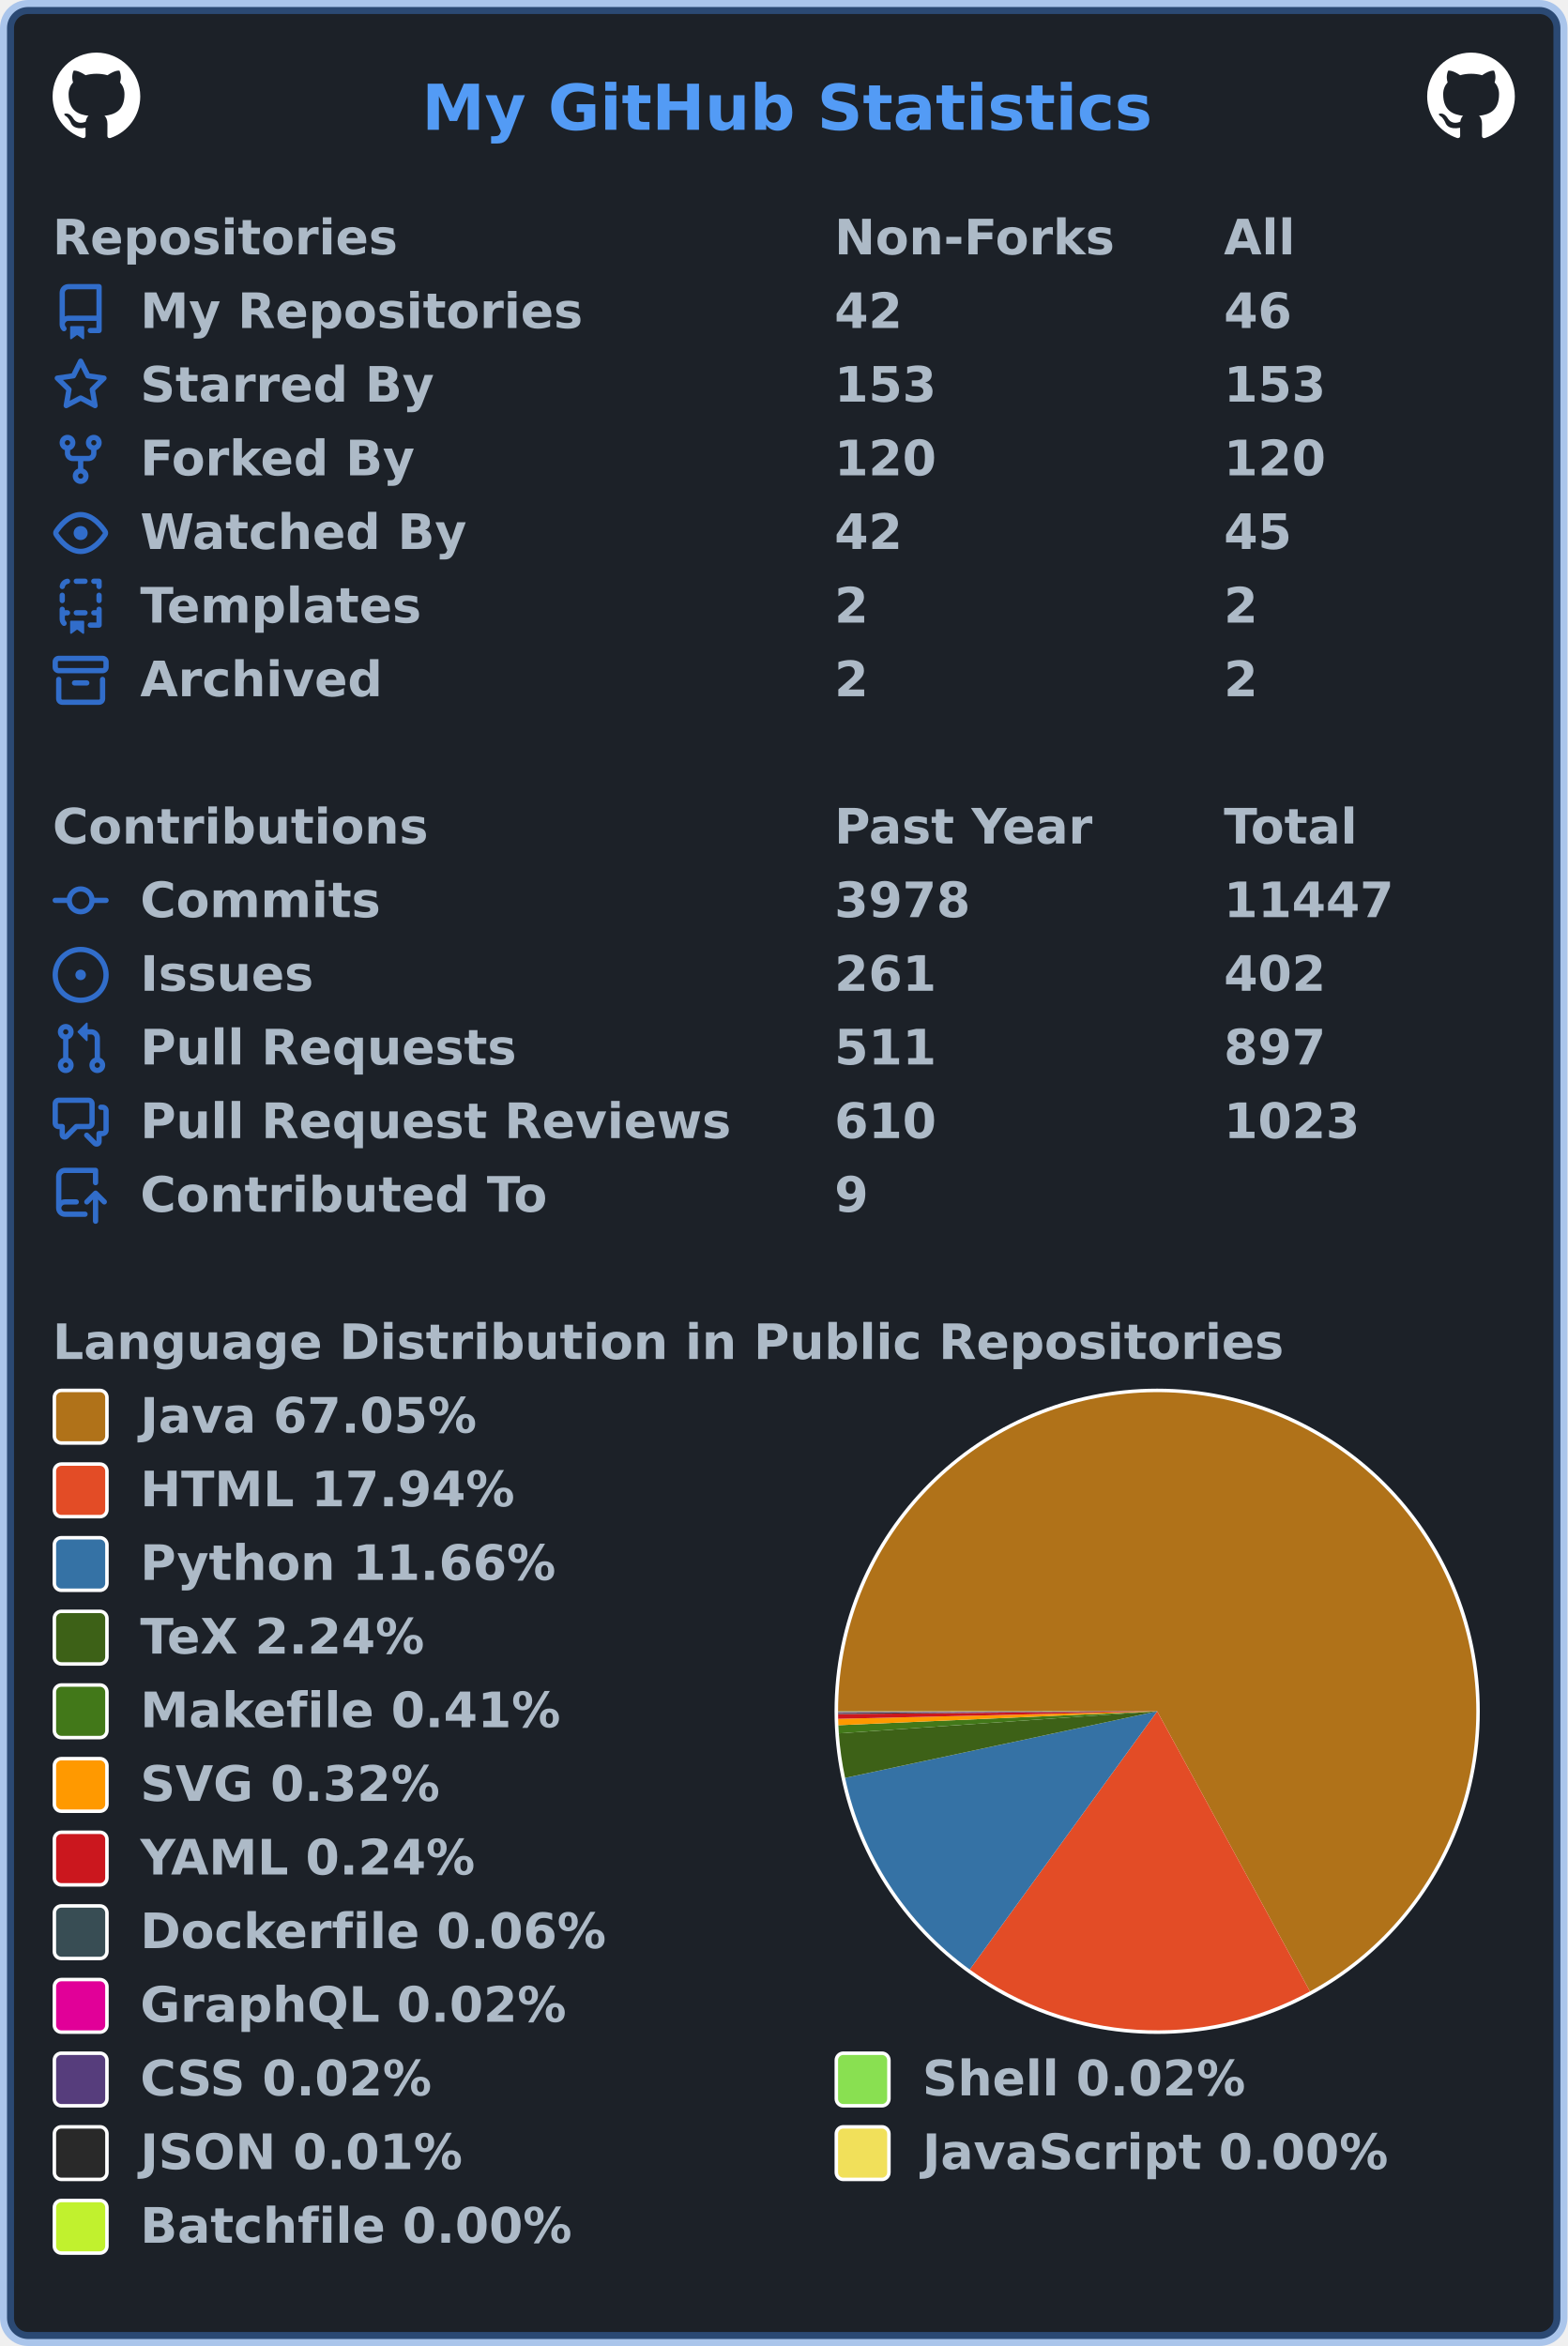
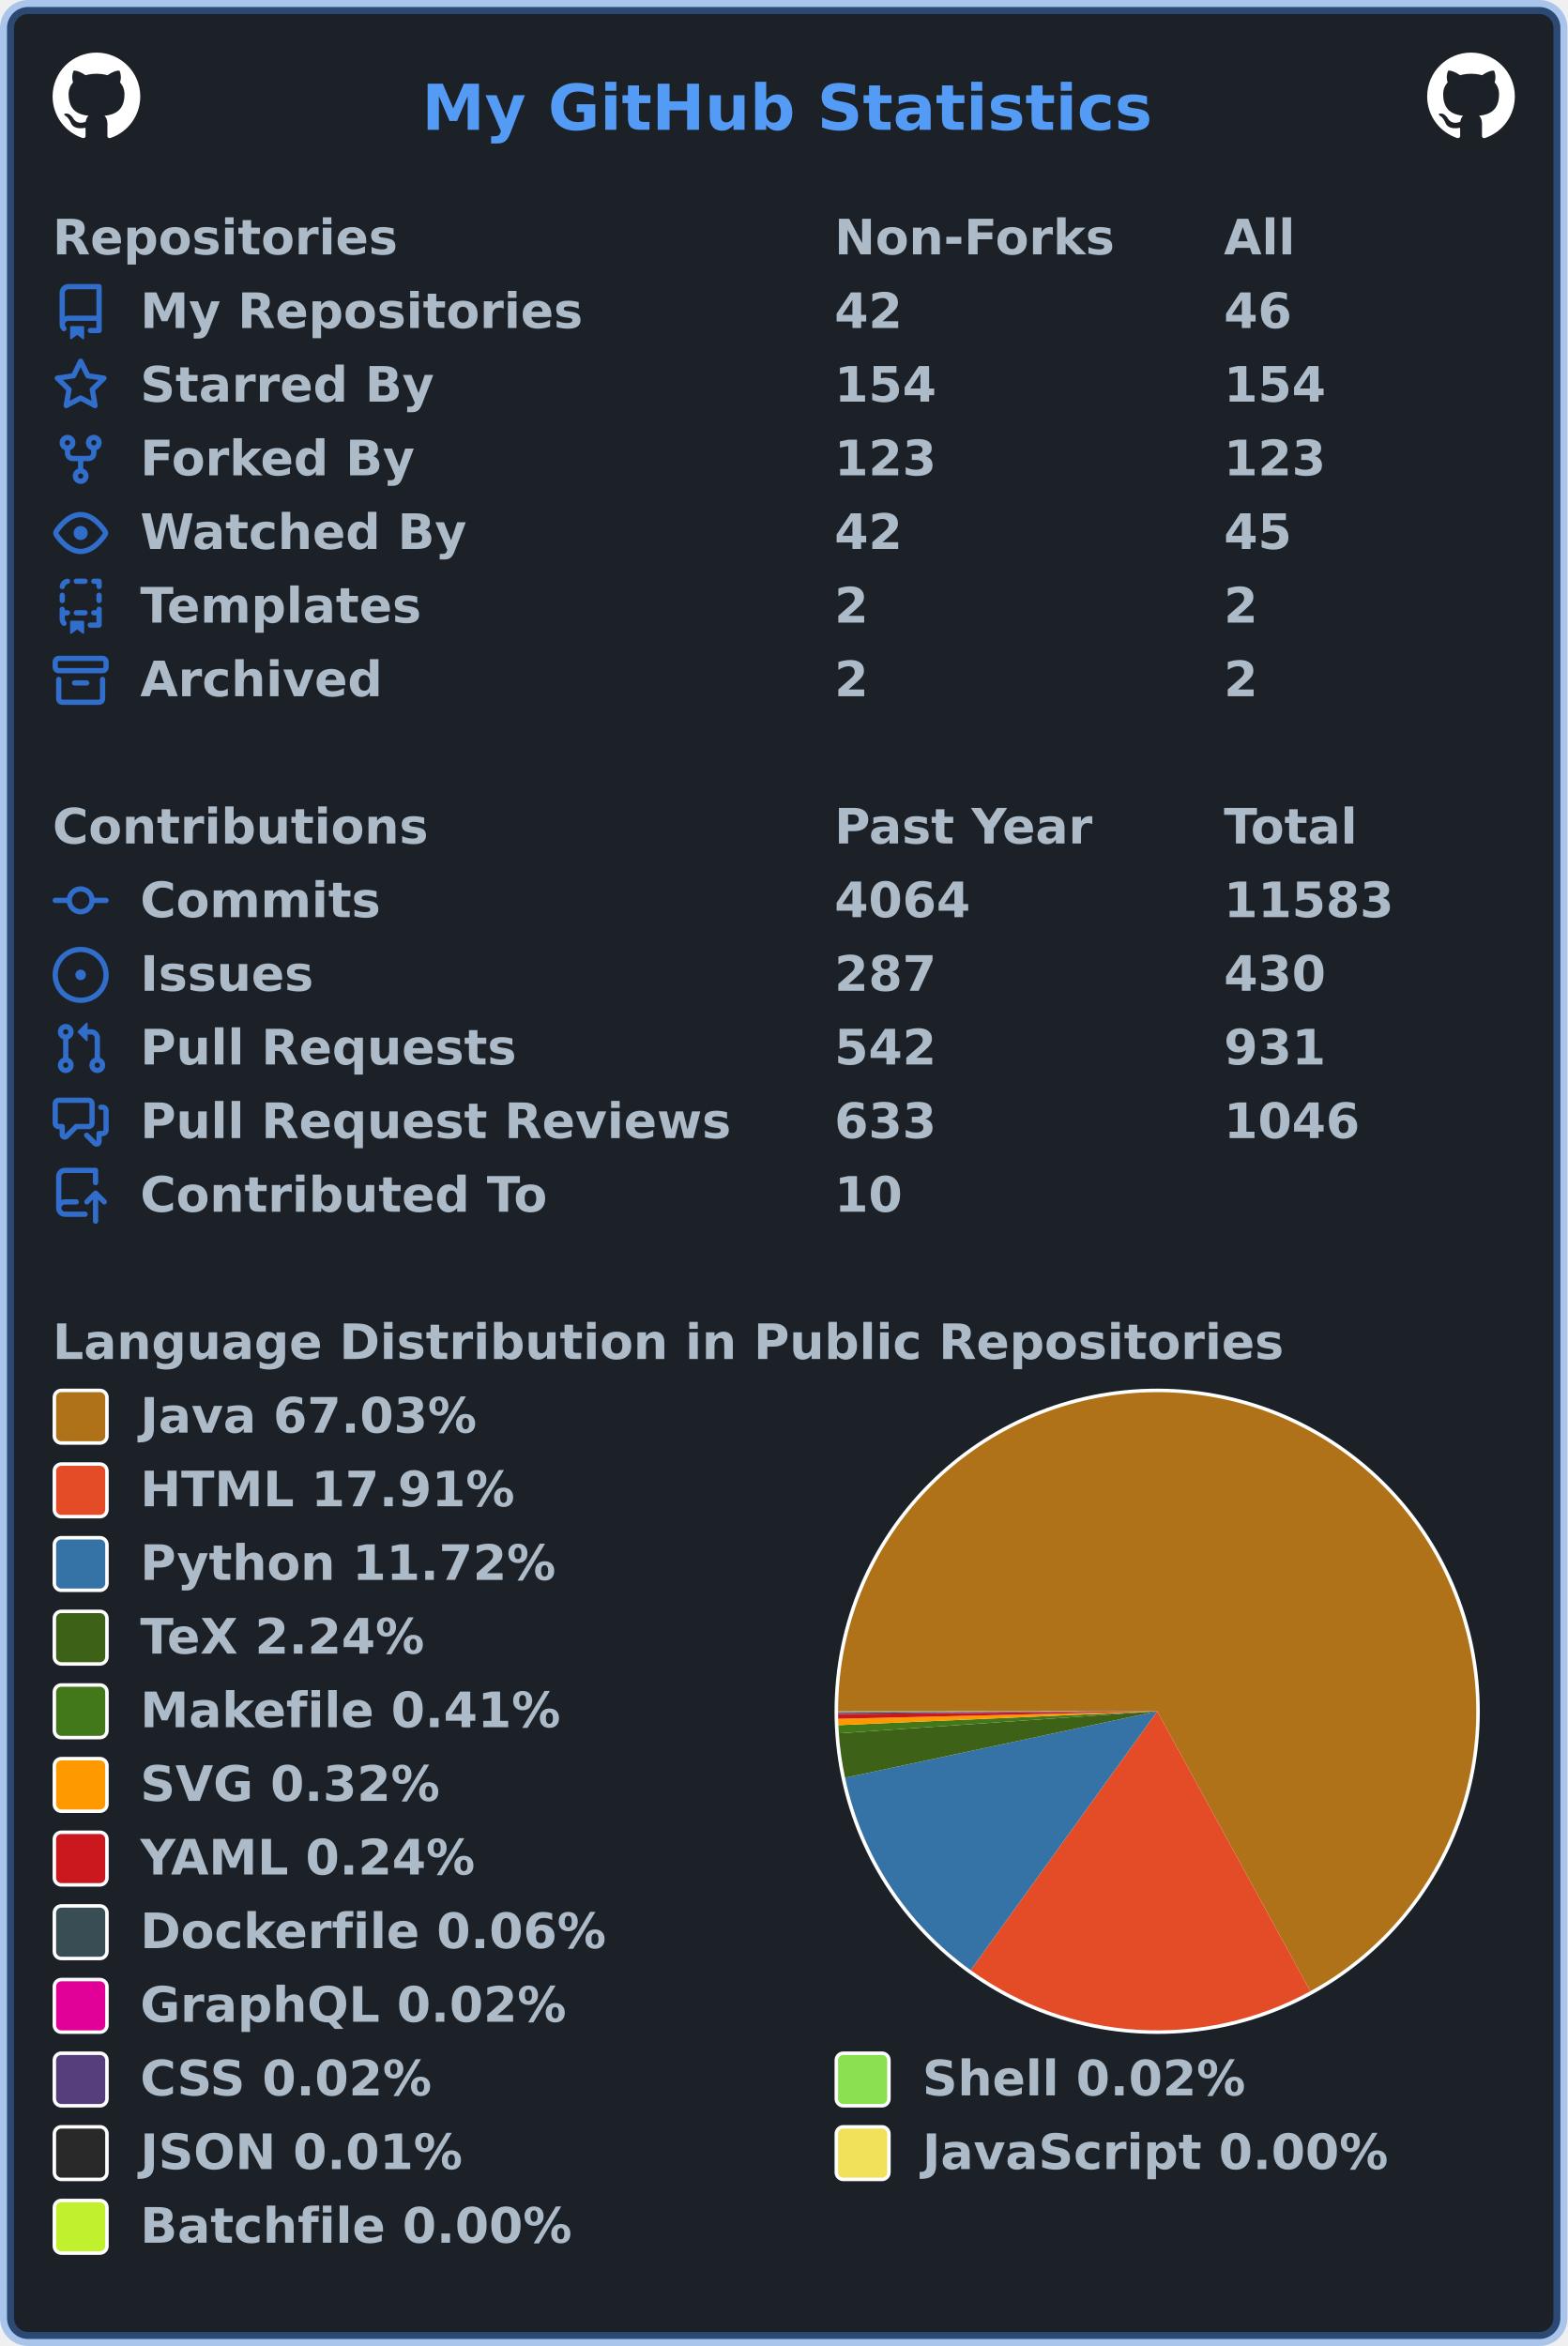
<svg xmlns="http://www.w3.org/2000/svg" width="447" height="669" viewBox="0 0 447 669" lang="en" xml:lang="en">
  <rect x="2" y="2" stroke-width="4" rx="6" width="443" height="665" stroke="rgba(65,132,228,0.4)" fill="#1c2128" />
  <g font-weight="600" font-size="110pt" font-family="Verdana,Geneva,DejaVu Sans,sans-serif" text-rendering="geometricPrecision">
    <text x="978" y="301" lengthAdjust="spacingAndGlyphs" textLength="1671" transform="scale(0.123)" fill="#539bf5">My GitHub Statistics</text>
    <svg x="15" y="15" width="25" height="25" viewBox="0 0 16 16">
      <path fill="#ffffff" fill-rule="evenodd" d="M8 0C3.58 0 0 3.58 0 8c0 3.54 2.29 6.53 5.47 7.59.4.07.55-.17.55-.38 0-.19-.01-.82-.01-1.49-2.01.37-2.53-.49-2.69-.94-.09-.23-.48-.94-.82-1.13-.28-.15-.68-.52-.01-.53.63-.01 1.08.58 1.23.82.72 1.21 1.87.87 2.33.66.07-.52.28-.87.51-1.07-1.78-.2-3.64-.89-3.64-3.95 0-.87.31-1.59.82-2.15-.08-.2-.36-1.02.08-2.12 0 0 .67-.21 2.2.82.64-.18 1.32-.27 2-.27.68 0 1.36.09 2 .27 1.53-1.04 2.2-.82 2.2-.82.44 1.1.16 1.92.08 2.12.51.56.82 1.27.82 2.15 0 3.07-1.87 3.75-3.65 3.95.29.25.54.73.54 1.48 0 1.07-.01 1.93-.01 2.2 0 .21.15.46.55.38A8.013 8.013 0 0016 8c0-4.42-3.58-8-8-8z" />
    </svg>
    <svg x="407" y="15" width="25" height="25" viewBox="0 0 16 16">
      <path fill="#ffffff" fill-rule="evenodd" d="M8 0C3.58 0 0 3.58 0 8c0 3.54 2.29 6.53 5.47 7.59.4.07.55-.17.55-.38 0-.19-.01-.82-.01-1.49-2.01.37-2.53-.49-2.69-.94-.09-.23-.48-.94-.82-1.13-.28-.15-.68-.52-.01-.53.63-.01 1.08.58 1.23.82.72 1.21 1.87.87 2.33.66.07-.52.28-.87.51-1.07-1.78-.2-3.64-.89-3.64-3.95 0-.87.31-1.59.82-2.15-.08-.2-.36-1.02.08-2.12 0 0 .67-.21 2.2.82.64-.18 1.32-.27 2-.27.68 0 1.36.09 2 .27 1.53-1.04 2.2-.82 2.2-.82.44 1.1.16 1.92.08 2.12.51.56.82 1.27.82 2.15 0 3.07-1.87 3.75-3.65 3.95.29.25.54.73.54 1.48 0 1.07-.01 1.93-.01 2.2 0 .21.15.46.55.38A8.013 8.013 0 0016 8c0-4.42-3.58-8-8-8z" />
    </svg>
    <g transform="translate(0, 60)" fill="#adbac7">
      <g transform="translate(15, 0)">
        <g transform="scale(0.095)">
          <text x="0" y="132" textLength="1020" lengthAdjust="spacingAndGlyphs">Repositories</text>
          <text x="2347" y="132" textLength="832" lengthAdjust="spacingAndGlyphs">Non-Forks</text>
          <text x="3516" y="132" textLength="206" lengthAdjust="spacingAndGlyphs">All</text>
        </g>
      </g>
      <g transform="translate(15, 21)">
        <path fill="#316dca" fill-rule="evenodd" d="M2 2.5A2.5 2.5 0 014.5 0h8.75a.75.75 0 01.75.75v12.5a.75.75 0 01-.75.75h-2.5a.75.75 0 110-1.5h1.75v-2h-8a1 1 0 00-.714 1.7.75.75 0 01-1.072 1.05A2.495 2.495 0 012 11.5v-9zm10.5-1V9h-8c-.356 0-.694.074-1 .208V2.5a1 1 0 011-1h8zM5 12.25v3.25a.25.25 0 00.4.2l1.45-1.087a.25.25 0 01.3 0L8.6 15.7a.25.25 0 00.4-.2v-3.25a.25.25 0 00-.25-.25h-3.5a.25.25 0 00-.25.25z" />
        <g transform="scale(0.095)">
          <text lengthAdjust="spacingAndGlyphs" textLength="1312" x="263" y="132">My Repositories</text>
          <text lengthAdjust="spacingAndGlyphs" textLength="210" x="2347" y="132">42</text>
          <text lengthAdjust="spacingAndGlyphs" textLength="210" x="3516" y="132">46</text>
        </g>
      </g>
      <g transform="translate(15, 42)">
        <path fill="#316dca" fill-rule="evenodd" d="M8 .25a.75.75 0 01.673.418l1.882 3.815 4.21.612a.75.75 0 01.416 1.279l-3.046 2.97.719 4.192a.75.75 0 01-1.088.791L8 12.347l-3.766 1.98a.75.75 0 01-1.088-.79l.72-4.194L.818 6.374a.75.75 0 01.416-1.28l4.21-.611L7.327.668A.75.75 0 018 .25zm0 2.445L6.615 5.5a.75.75 0 01-.564.41l-3.097.45 2.24 2.184a.75.75 0 01.216.664l-.528 3.084 2.769-1.456a.75.75 0 01.698 0l2.77 1.456-.53-3.084a.75.75 0 01.216-.664l2.24-2.183-3.096-.45a.75.75 0 01-.564-.41L8 2.694v.001z" />
        <g transform="scale(0.095)">
          <text lengthAdjust="spacingAndGlyphs" textLength="874" x="263" y="132">Starred By</text>
-           <text lengthAdjust="spacingAndGlyphs" textLength="315" x="2347" y="132">153</text>
-           <text lengthAdjust="spacingAndGlyphs" textLength="315" x="3516" y="132">153</text>
+           <text lengthAdjust="spacingAndGlyphs" textLength="315" x="2347" y="132">154</text>
+           <text lengthAdjust="spacingAndGlyphs" textLength="315" x="3516" y="132">154</text>
        </g>
      </g>
      <g transform="translate(15, 63)">
        <path fill="#316dca" fill-rule="evenodd" d="M5 3.25a.75.75 0 11-1.5 0 .75.75 0 011.5 0zm0 2.122a2.25 2.25 0 10-1.5 0v.878A2.25 2.25 0 005.75 8.5h1.5v2.128a2.251 2.251 0 101.5 0V8.5h1.5a2.25 2.25 0 002.25-2.25v-.878a2.25 2.25 0 10-1.5 0v.878a.75.75 0 01-.75.75h-4.5A.75.75 0 015 6.25v-.878zm3.75 7.378a.75.75 0 11-1.5 0 .75.75 0 011.5 0zm3-8.75a.75.75 0 100-1.5.75.75 0 000 1.5z" />
        <g transform="scale(0.095)">
          <text lengthAdjust="spacingAndGlyphs" textLength="828" x="263" y="132">Forked By</text>
-           <text lengthAdjust="spacingAndGlyphs" textLength="315" x="2347" y="132">120</text>
-           <text lengthAdjust="spacingAndGlyphs" textLength="315" x="3516" y="132">120</text>
+           <text lengthAdjust="spacingAndGlyphs" textLength="315" x="2347" y="132">123</text>
+           <text lengthAdjust="spacingAndGlyphs" textLength="315" x="3516" y="132">123</text>
        </g>
      </g>
      <g transform="translate(15, 84)">
        <path fill="#316dca" fill-rule="evenodd" d="M1.679 7.932c.412-.621 1.242-1.75 2.366-2.717C5.175 4.242 6.527 3.5 8 3.5c1.473 0 2.824.742 3.955 1.715 1.124.967 1.954 2.096 2.366 2.717a.119.119 0 010 .136c-.412.621-1.242 1.75-2.366 2.717C10.825 11.758 9.473 12.5 8 12.5c-1.473 0-2.824-.742-3.955-1.715C2.92 9.818 2.09 8.69 1.679 8.068a.119.119 0 010-.136zM8 2c-1.981 0-3.67.992-4.933 2.078C1.797 5.169.88 6.423.43 7.1a1.619 1.619 0 000 1.798c.45.678 1.367 1.932 2.637 3.024C4.329 13.008 6.019 14 8 14c1.981 0 3.67-.992 4.933-2.078 1.27-1.091 2.187-2.345 2.637-3.023a1.619 1.619 0 000-1.798c-.45-.678-1.367-1.932-2.637-3.023C11.671 2.992 9.981 2 8 2zm0 8a2 2 0 100-4 2 2 0 000 4z" />
        <g transform="scale(0.095)">
          <text lengthAdjust="spacingAndGlyphs" textLength="993" x="263" y="132">Watched By</text>
          <text lengthAdjust="spacingAndGlyphs" textLength="210" x="2347" y="132">42</text>
          <text lengthAdjust="spacingAndGlyphs" textLength="210" x="3516" y="132">45</text>
        </g>
      </g>
      <g transform="translate(15, 105)">
        <path fill="#316dca" fill-rule="evenodd" d="M6 .75A.75.75 0 016.75 0h2.5a.75.75 0 010 1.5h-2.5A.75.75 0 016 .75zm5 0a.75.75 0 01.75-.75h1.5a.75.75 0 01.75.75v1.5a.75.75 0 01-1.5 0V1.5h-.75A.75.75 0 0111 .75zM4.992.662a.75.75 0 01-.636.848c-.436.063-.783.41-.846.846a.75.75 0 01-1.485-.212A2.501 2.501 0 014.144.025a.75.75 0 01.848.637zM2.75 4a.75.75 0 01.75.75v1.5a.75.75 0 01-1.5 0v-1.5A.75.75 0 012.75 4zm10.5 0a.75.75 0 01.75.75v1.5a.75.75 0 01-1.5 0v-1.5a.75.75 0 01.75-.75zM2.75 8a.75.75 0 01.75.75v.268A1.72 1.72 0 013.75 9h.5a.75.75 0 010 1.5h-.5a.25.25 0 00-.25.25v.75c0 .28.114.532.3.714a.75.75 0 01-1.05 1.072A2.495 2.495 0 012 11.5V8.75A.75.75 0 012.75 8zm10.5 0a.75.75 0 01.75.75v4.5a.75.75 0 01-.75.75h-2.5a.75.75 0 010-1.5h1.75v-2h-.75a.75.75 0 010-1.5h.75v-.25a.75.75 0 01.75-.75zM6 9.75A.75.75 0 016.75 9h2.5a.75.75 0 010 1.5h-2.5A.75.75 0 016 9.75zm-1 2.5v3.25a.25.25 0 00.4.2l1.45-1.087a.25.25 0 01.3 0L8.6 15.7a.25.25 0 00.4-.2v-3.25a.25.25 0 00-.25-.25h-3.5a.25.25 0 00-.25.25z" />
        <g transform="scale(0.095)">
          <text lengthAdjust="spacingAndGlyphs" textLength="868" x="263" y="132">Templates</text>
          <text lengthAdjust="spacingAndGlyphs" textLength="105" x="2347" y="132">2</text>
          <text lengthAdjust="spacingAndGlyphs" textLength="105" x="3516" y="132">2</text>
        </g>
      </g>
      <g transform="translate(15, 126)">
        <path fill="#316dca" fill-rule="evenodd" d="M1.75 2.5a.25.25 0 00-.25.25v1.5c0 .138.112.25.25.25h12.5a.25.25 0 00.25-.25v-1.5a.25.25 0 00-.25-.25H1.75zM0 2.75C0 1.784.784 1 1.75 1h12.5c.966 0 1.75.784 1.75 1.75v1.5A1.75 1.75 0 0114.25 6H1.75A1.75 1.75 0 010 4.25v-1.5zM1.75 7a.75.75 0 01.75.75v5.5c0 .138.112.25.25.25h10.5a.25.25 0 00.25-.25v-5.5a.75.75 0 111.5 0v5.5A1.75 1.75 0 0113.25 15H2.75A1.75 1.75 0 011 13.25v-5.5A.75.75 0 011.75 7zm4.5 1a.75.75 0 000 1.5h3.5a.75.75 0 100-1.5h-3.5z" />
        <g transform="scale(0.095)">
          <text lengthAdjust="spacingAndGlyphs" textLength="726" x="263" y="132">Archived</text>
          <text lengthAdjust="spacingAndGlyphs" textLength="105" x="2347" y="132">2</text>
          <text lengthAdjust="spacingAndGlyphs" textLength="105" x="3516" y="132">2</text>
        </g>
      </g>
    </g>
    <g transform="translate(0, 228)" fill="#adbac7">
      <g transform="translate(15, 0)">
        <g transform="scale(0.095)">
          <text x="0" y="132" textLength="1112" lengthAdjust="spacingAndGlyphs">Contributions</text>
          <text x="2347" y="132" textLength="774" lengthAdjust="spacingAndGlyphs">Past Year</text>
          <text x="3516" y="132" textLength="414" lengthAdjust="spacingAndGlyphs">Total</text>
        </g>
      </g>
      <g transform="translate(15, 21)">
        <path fill="#316dca" fill-rule="evenodd" d="M10.5 7.75a2.5 2.5 0 11-5 0 2.5 2.5 0 015 0zm1.43.75a4.002 4.002 0 01-7.86 0H.75a.75.75 0 110-1.5h3.32a4.001 4.001 0 017.86 0h3.32a.75.75 0 110 1.5h-3.32z" />
        <g transform="scale(0.095)">
          <text lengthAdjust="spacingAndGlyphs" textLength="734" x="263" y="132">Commits</text>
-           <text lengthAdjust="spacingAndGlyphs" textLength="420" x="2347" y="132">3978</text>
-           <text lengthAdjust="spacingAndGlyphs" textLength="525" x="3516" y="132">11447</text>
+           <text lengthAdjust="spacingAndGlyphs" textLength="420" x="2347" y="132">4064</text>
+           <text lengthAdjust="spacingAndGlyphs" textLength="525" x="3516" y="132">11583</text>
        </g>
      </g>
      <g transform="translate(15, 42)">
        <path fill="#316dca" d="M8 9.5a1.5 1.5 0 100-3 1.5 1.5 0 000 3z" />
        <path fill="#316dca" fill-rule="evenodd" d="M8 0a8 8 0 100 16A8 8 0 008 0zM1.5 8a6.5 6.5 0 1113 0 6.5 6.5 0 01-13 0z" />
        <g transform="scale(0.095)">
          <text lengthAdjust="spacingAndGlyphs" textLength="512" x="263" y="132">Issues</text>
-           <text lengthAdjust="spacingAndGlyphs" textLength="315" x="2347" y="132">261</text>
-           <text lengthAdjust="spacingAndGlyphs" textLength="315" x="3516" y="132">402</text>
+           <text lengthAdjust="spacingAndGlyphs" textLength="315" x="2347" y="132">287</text>
+           <text lengthAdjust="spacingAndGlyphs" textLength="315" x="3516" y="132">430</text>
        </g>
      </g>
      <g transform="translate(15, 63)">
        <path fill="#316dca" fill-rule="evenodd" d="M7.177 3.073L9.573.677A.25.25 0 0110 .854v4.792a.25.25 0 01-.427.177L7.177 3.427a.25.25 0 010-.354zM3.75 2.5a.75.75 0 100 1.5.75.75 0 000-1.5zm-2.25.75a2.25 2.25 0 113 2.122v5.256a2.251 2.251 0 11-1.5 0V5.372A2.25 2.25 0 011.5 3.25zM11 2.5h-1V4h1a1 1 0 011 1v5.628a2.251 2.251 0 101.5 0V5A2.5 2.5 0 0011 2.5zm1 10.25a.75.75 0 111.5 0 .75.75 0 01-1.5 0zM3.75 12a.75.75 0 100 1.5.75.75 0 000-1.5z" />
        <g transform="scale(0.095)">
          <text lengthAdjust="spacingAndGlyphs" textLength="1113" x="263" y="132">Pull Requests</text>
-           <text lengthAdjust="spacingAndGlyphs" textLength="315" x="2347" y="132">511</text>
-           <text lengthAdjust="spacingAndGlyphs" textLength="315" x="3516" y="132">897</text>
+           <text lengthAdjust="spacingAndGlyphs" textLength="315" x="2347" y="132">542</text>
+           <text lengthAdjust="spacingAndGlyphs" textLength="315" x="3516" y="132">931</text>
        </g>
      </g>
      <g transform="translate(15, 84)">
        <path fill="#316dca" fill-rule="evenodd" d="M1.5 2.75a.25.25 0 01.25-.25h8.5a.25.25 0 01.25.25v5.5a.25.25 0 01-.25.25h-3.5a.75.75 0 00-.53.22L3.5 11.44V9.25a.75.75 0 00-.75-.75h-1a.25.25 0 01-.25-.25v-5.5zM1.75 1A1.75 1.75 0 000 2.75v5.5C0 9.216.784 10 1.75 10H2v1.543a1.457 1.457 0 002.487 1.03L7.061 10h3.189A1.75 1.75 0 0012 8.25v-5.5A1.75 1.75 0 0010.25 1h-8.5zM14.5 4.75a.25.25 0 00-.25-.25h-.5a.75.75 0 110-1.5h.5c.966 0 1.75.784 1.75 1.75v5.5A1.75 1.75 0 0114.25 12H14v1.543a1.457 1.457 0 01-2.487 1.03L9.22 12.28a.75.75 0 111.06-1.06l2.22 2.22v-2.19a.75.75 0 01.75-.75h1a.25.25 0 00.25-.25v-5.5z" />
        <g transform="scale(0.095)">
          <text lengthAdjust="spacingAndGlyphs" textLength="1762" x="263" y="132">Pull Request Reviews</text>
-           <text lengthAdjust="spacingAndGlyphs" textLength="315" x="2347" y="132">610</text>
-           <text lengthAdjust="spacingAndGlyphs" textLength="420" x="3516" y="132">1023</text>
+           <text lengthAdjust="spacingAndGlyphs" textLength="315" x="2347" y="132">633</text>
+           <text lengthAdjust="spacingAndGlyphs" textLength="420" x="3516" y="132">1046</text>
        </g>
      </g>
      <g transform="translate(15, 105)">
        <path fill="#316dca" fill-rule="evenodd" d="M1 2.5A2.5 2.5 0 013.5 0h8.75a.75.75 0 01.75.75v3.5a.75.75 0 01-1.5 0V1.5h-8a1 1 0 00-1 1v6.708A2.492 2.492 0 013.5 9h3.25a.75.75 0 010 1.5H3.5a1 1 0 100 2h5.75a.75.75 0 010 1.5H3.5A2.5 2.5 0 011 11.5v-9zm13.23 7.79a.75.75 0 001.06-1.06l-2.505-2.505a.75.75 0 00-1.06 0L9.22 9.229a.75.75 0 001.06 1.061l1.225-1.224v6.184a.75.75 0 001.5 0V9.066l1.224 1.224z" />
        <g transform="scale(0.095)">
          <text lengthAdjust="spacingAndGlyphs" textLength="1234" x="263" y="132">Contributed To</text>
-           <text lengthAdjust="spacingAndGlyphs" textLength="105" x="2347" y="132">9</text>
+           <text lengthAdjust="spacingAndGlyphs" textLength="210" x="2347" y="132">10</text>
        </g>
      </g>
    </g>
    <g transform="translate(0, 375)" fill="#adbac7">
      <g transform="translate(15, 0)">
        <g transform="scale(0.095)">
          <text x="0" y="132" textLength="3652" lengthAdjust="spacingAndGlyphs">Language Distribution in Public Repositories</text>
        </g>
      </g>
      <g transform="translate(238, 21)">
        <circle cx="92" cy="92" r="92" fill="#ffffff" />
      </g>
      <g transform="translate(239, 22)">
        <g>
-           <path fill-rule="evenodd" fill="#b07219" d="M 0.0,91 A 91 91 0 1 1 134.574 170.889 L 91,91 Z" />
-           <path fill-rule="evenodd" fill="#e34c26" d="M 134.574,170.889 A 91 91 0 0 1 37.543 164.643 L 91,91 Z" />
-           <path fill-rule="evenodd" fill="#3572A5" d="M 37.543,164.643 A 91 91 0 0 1 2.004 109.993 L 91,91 Z" />
-           <path fill-rule="evenodd" fill="#3D6117" d="M 2.004,109.993 A 91 91 0 0 1 0.218 97.3 L 91,91 Z" />
-           <path fill-rule="evenodd" fill="#427819" d="M 0.218,97.3 A 91 91 0 0 1 0.087 94.979 L 91,91 Z" />
-           <path fill-rule="evenodd" fill="#ff9900" d="M 0.087,94.979 A 91 91 0 0 1 0.025 93.15 L 91,91 Z" />
-           <path fill-rule="evenodd" fill="#cb171e" d="M 0.025,93.15 A 91 91 0 0 1 0.003 91.779 L 91,91 Z" />
-           <path fill-rule="evenodd" fill="#384d54" d="M 0.003,91.779 A 91 91 0 0 1 0.001 91.421 L 91,91 Z" />
-           <path fill-rule="evenodd" fill="#e10098" d="M 0.001,91.421 A 91 91 0 0 1 0 91.293 L 91,91 Z" />
-           <path fill-rule="evenodd" fill="#563d7c" d="M 0,91.293 A 91 91 0 0 1 0 91.176 L 91,91 Z" />
-           <path fill-rule="evenodd" fill="#89e051" d="M 0,91.176 A 91 91 0 0 1 2.0803504497735048e-05 91.062 L 91,91 Z" />
-           <path fill-rule="evenodd" fill="#292929" d="M 2.0803504497735048e-05,91.062 A 91 91 0 0 1 1.8051956942599645e-06 91.018 L 91,91 Z" />
-           <path fill-rule="evenodd" fill="#f1e05a" d="M 1.8051956942599645e-06,91.018 A 91 91 0 0 1 1.953336834503716e-07 91.006 L 91,91 Z" />
-           <path fill-rule="evenodd" fill="#C1F12E" d="M 1.953336834503716e-07,91.006 A 91 91 0 0 1 0.0 91 L 91,91 Z" />
+           <path fill-rule="evenodd" fill="#b07219" d="M 0.0,91 A 91 91 0 1 1 134.683 170.83 L 91,91 Z" />
+           <path fill-rule="evenodd" fill="#e34c26" d="M 134.683,170.83 A 91 91 0 0 1 37.804 164.832 L 91,91 Z" />
+           <path fill-rule="evenodd" fill="#3572A5" d="M 37.804,164.832 A 91 91 0 0 1 1.995 109.952 L 91,91 Z" />
+           <path fill-rule="evenodd" fill="#3D6117" d="M 1.995,109.952 A 91 91 0 0 1 0.217 97.286 L 91,91 Z" />
+           <path fill-rule="evenodd" fill="#427819" d="M 0.217,97.286 A 91 91 0 0 1 0.087 94.97 L 91,91 Z" />
+           <path fill-rule="evenodd" fill="#ff9900" d="M 0.087,94.97 A 91 91 0 0 1 0.025 93.145 L 91,91 Z" />
+           <path fill-rule="evenodd" fill="#cb171e" d="M 0.025,93.145 A 91 91 0 0 1 0.003 91.777 L 91,91 Z" />
+           <path fill-rule="evenodd" fill="#384d54" d="M 0.003,91.777 A 91 91 0 0 1 0.001 91.42 L 91,91 Z" />
+           <path fill-rule="evenodd" fill="#e10098" d="M 0.001,91.42 A 91 91 0 0 1 0 91.292 L 91,91 Z" />
+           <path fill-rule="evenodd" fill="#563d7c" d="M 0,91.292 A 91 91 0 0 1 0 91.176 L 91,91 Z" />
+           <path fill-rule="evenodd" fill="#89e051" d="M 0,91.176 A 91 91 0 0 1 2.0711735587042313e-05 91.061 L 91,91 Z" />
+           <path fill-rule="evenodd" fill="#292929" d="M 2.0711735587042313e-05,91.061 A 91 91 0 0 1 1.7972325707660275e-06 91.018 L 91,91 Z" />
+           <path fill-rule="evenodd" fill="#f1e05a" d="M 1.7972325707660275e-06,91.018 A 91 91 0 0 1 1.9447200827471534e-07 91.006 L 91,91 Z" />
+           <path fill-rule="evenodd" fill="#C1F12E" d="M 1.9447200827471534e-07,91.006 A 91 91 0 0 1 0.0 91 L 91,91 Z" />
          <animateTransform attributeName="transform" attributeType="XML" type="rotate" from="0 91 91" to="360 91 91" dur="10s" repeatCount="indefinite" />
        </g>
      </g>
      <g transform="translate(15, 21)">
        <rect x="0.5" y="0.5" rx="2" width="15" height="15" fill="#b07219" stroke-width="1" stroke="#ffffff" />
-         <text transform="scale(0.095)" x="263" y="132" textLength="1038" lengthAdjust="spacingAndGlyphs">Java 67.05%</text>
+         <text transform="scale(0.095)" x="263" y="132" textLength="1038" lengthAdjust="spacingAndGlyphs">Java 67.03%</text>
      </g>
      <g transform="translate(15, 42)">
        <rect x="0.5" y="0.5" rx="2" width="15" height="15" fill="#e34c26" stroke-width="1" stroke="#ffffff" />
-         <text transform="scale(0.095)" x="263" y="132" textLength="1142" lengthAdjust="spacingAndGlyphs">HTML 17.94%</text>
+         <text transform="scale(0.095)" x="263" y="132" textLength="1142" lengthAdjust="spacingAndGlyphs">HTML 17.91%</text>
      </g>
      <g transform="translate(15, 63)">
        <rect x="0.5" y="0.5" rx="2" width="15" height="15" fill="#3572A5" stroke-width="1" stroke="#ffffff" />
-         <text transform="scale(0.095)" x="263" y="132" textLength="1254" lengthAdjust="spacingAndGlyphs">Python 11.66%</text>
+         <text transform="scale(0.095)" x="263" y="132" textLength="1254" lengthAdjust="spacingAndGlyphs">Python 11.72%</text>
      </g>
      <g transform="translate(15, 84)">
        <rect x="0.5" y="0.5" rx="2" width="15" height="15" fill="#3D6117" stroke-width="1" stroke="#ffffff" />
        <text transform="scale(0.095)" x="263" y="132" textLength="894" lengthAdjust="spacingAndGlyphs">TeX 2.24%</text>
      </g>
      <g transform="translate(15, 105)">
        <rect x="0.5" y="0.5" rx="2" width="15" height="15" fill="#427819" stroke-width="1" stroke="#ffffff" />
        <text transform="scale(0.095)" x="263" y="132" textLength="1272" lengthAdjust="spacingAndGlyphs">Makefile 0.41%</text>
      </g>
      <g transform="translate(15, 126)">
        <rect x="0.5" y="0.5" rx="2" width="15" height="15" fill="#ff9900" stroke-width="1" stroke="#ffffff" />
        <text transform="scale(0.095)" x="263" y="132" textLength="922" lengthAdjust="spacingAndGlyphs">SVG 0.32%</text>
      </g>
      <g transform="translate(15, 147)">
        <rect x="0.5" y="0.5" rx="2" width="15" height="15" fill="#cb171e" stroke-width="1" stroke="#ffffff" />
        <text transform="scale(0.095)" x="263" y="132" textLength="1026" lengthAdjust="spacingAndGlyphs">YAML 0.24%</text>
      </g>
      <g transform="translate(15, 168)">
        <rect x="0.5" y="0.5" rx="2" width="15" height="15" fill="#384d54" stroke-width="1" stroke="#ffffff" />
        <text transform="scale(0.095)" x="263" y="132" textLength="1414" lengthAdjust="spacingAndGlyphs">Dockerfile 0.06%</text>
      </g>
      <g transform="translate(15, 189)">
        <rect x="0.5" y="0.5" rx="2" width="15" height="15" fill="#e10098" stroke-width="1" stroke="#ffffff" />
        <text transform="scale(0.095)" x="263" y="132" textLength="1305" lengthAdjust="spacingAndGlyphs">GraphQL 0.02%</text>
      </g>
      <g transform="translate(15, 210)">
        <rect x="0.5" y="0.5" rx="2" width="15" height="15" fill="#563d7c" stroke-width="1" stroke="#ffffff" />
        <text transform="scale(0.095)" x="263" y="132" textLength="903" lengthAdjust="spacingAndGlyphs">CSS 0.02%</text>
        <rect x="223.5" y="0.5" rx="2" width="15" height="15" fill="#89e051" stroke-width="1" stroke="#ffffff" />
        <text transform="scale(0.095)" x="2611" y="132" textLength="982" lengthAdjust="spacingAndGlyphs">Shell 0.02%</text>
      </g>
      <g transform="translate(15, 231)">
        <rect x="0.5" y="0.5" rx="2" width="15" height="15" fill="#292929" stroke-width="1" stroke="#ffffff" />
        <text transform="scale(0.095)" x="263" y="132" textLength="993" lengthAdjust="spacingAndGlyphs">JSON 0.01%</text>
        <rect x="223.5" y="0.5" rx="2" width="15" height="15" fill="#f1e05a" stroke-width="1" stroke="#ffffff" />
        <text transform="scale(0.095)" x="2611" y="132" textLength="1412" lengthAdjust="spacingAndGlyphs">JavaScript 0.00%</text>
      </g>
      <g transform="translate(15, 252)">
        <rect x="0.5" y="0.5" rx="2" width="15" height="15" fill="#C1F12E" stroke-width="1" stroke="#ffffff" />
        <text transform="scale(0.095)" x="263" y="132" textLength="1304" lengthAdjust="spacingAndGlyphs">Batchfile 0.00%</text>
      </g>
    </g>
  </g>
</svg>
